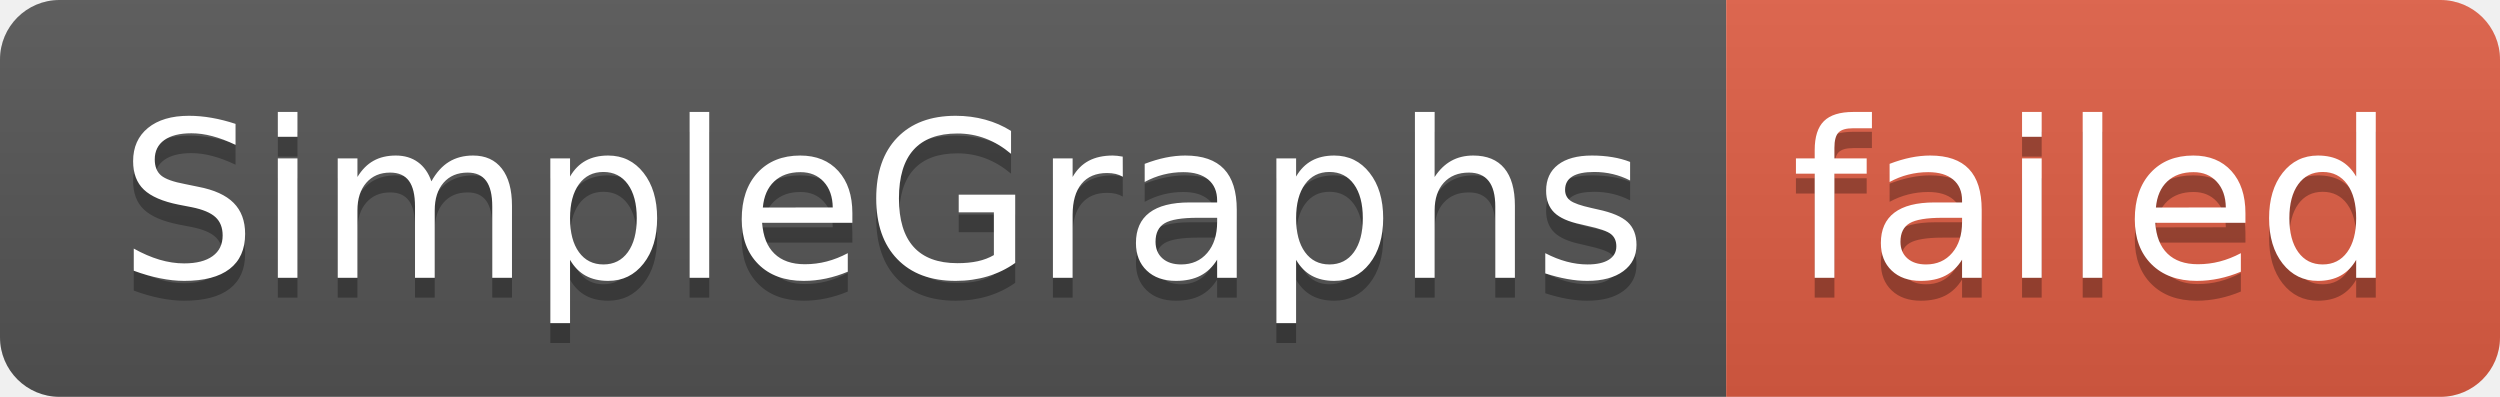
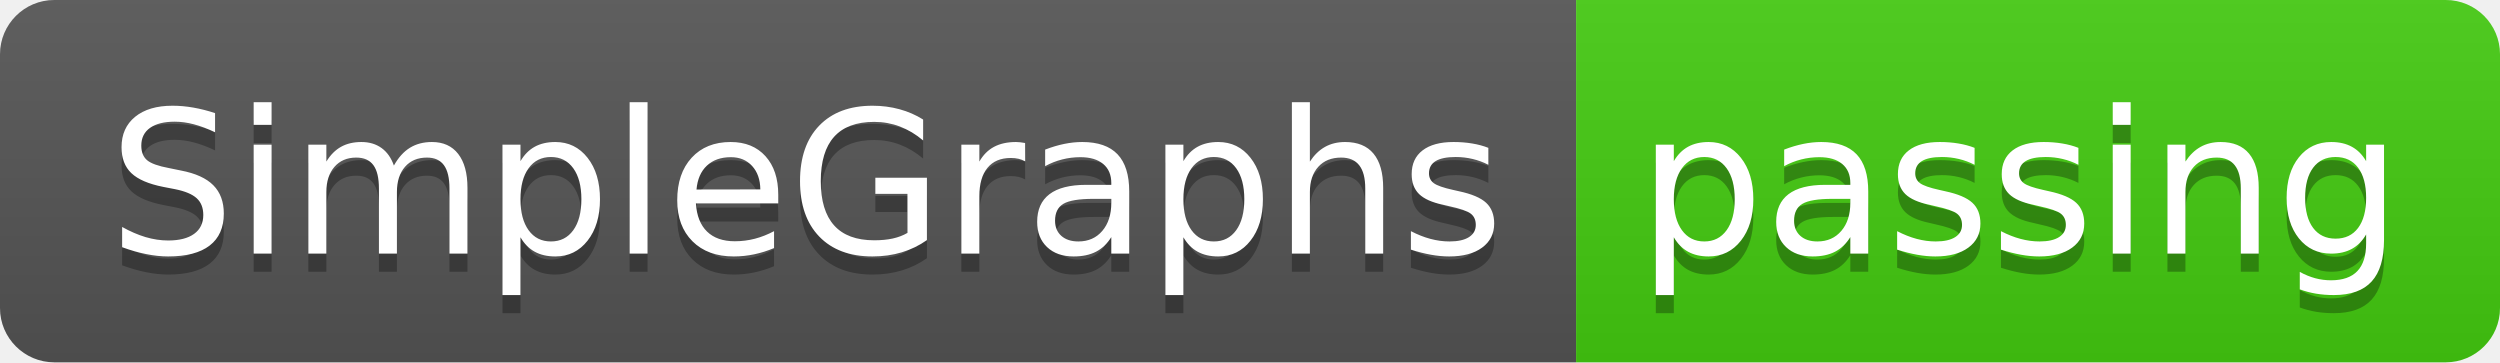
- <svg xmlns="http://www.w3.org/2000/svg" width="126" height="20" role="img" aria-label="SimpleGraphs: failed">
+ <svg xmlns="http://www.w3.org/2000/svg" width="138" height="20" role="img" aria-label="SimpleGraphs: passing">
  <linearGradient id="s" x2="0" y2="100%">
    <stop offset="0" stop-color="#bbb" stop-opacity=".1" />
    <stop offset="1" stop-opacity=".1" />
  </linearGradient>
  <clipPath id="r">
-     <rect width="126" height="20" rx="3" fill="#fff" />
+     <rect width="138" height="20" rx="3" fill="#fff" />
  </clipPath>
  <g clip-path="url(#r)">
    <rect width="87" height="20" fill="#555" />
-     <rect x="87" width="39" height="20" fill="#e05d44" />
-     <rect width="126" height="20" fill="url(#s)" />
+     <rect x="87" width="51" height="20" fill="#4c1" />
+     <rect width="138" height="20" fill="url(#s)" />
  </g>
  <g fill="#fff" text-anchor="middle" font-family="Verdana,Geneva,DejaVu Sans,sans-serif" text-rendering="geometricPrecision" font-size="110">
    <text aria-hidden="true" x="445" y="150" fill="#010101" fill-opacity=".3" transform="scale(.1)" textLength="770">SimpleGraphs</text>
    <text x="445" y="140" transform="scale(.1)" fill="#fff" textLength="770">SimpleGraphs</text>
-     <text aria-hidden="true" x="1055" y="150" fill="#010101" fill-opacity=".3" transform="scale(.1)" textLength="290">failed</text>
-     <text x="1055" y="140" transform="scale(.1)" fill="#fff" textLength="290">failed</text>
+     <text aria-hidden="true" x="1115" y="150" fill="#010101" fill-opacity=".3" transform="scale(.1)" textLength="410">passing</text>
+     <text x="1115" y="140" transform="scale(.1)" fill="#fff" textLength="410">passing</text>
  </g>
</svg>
